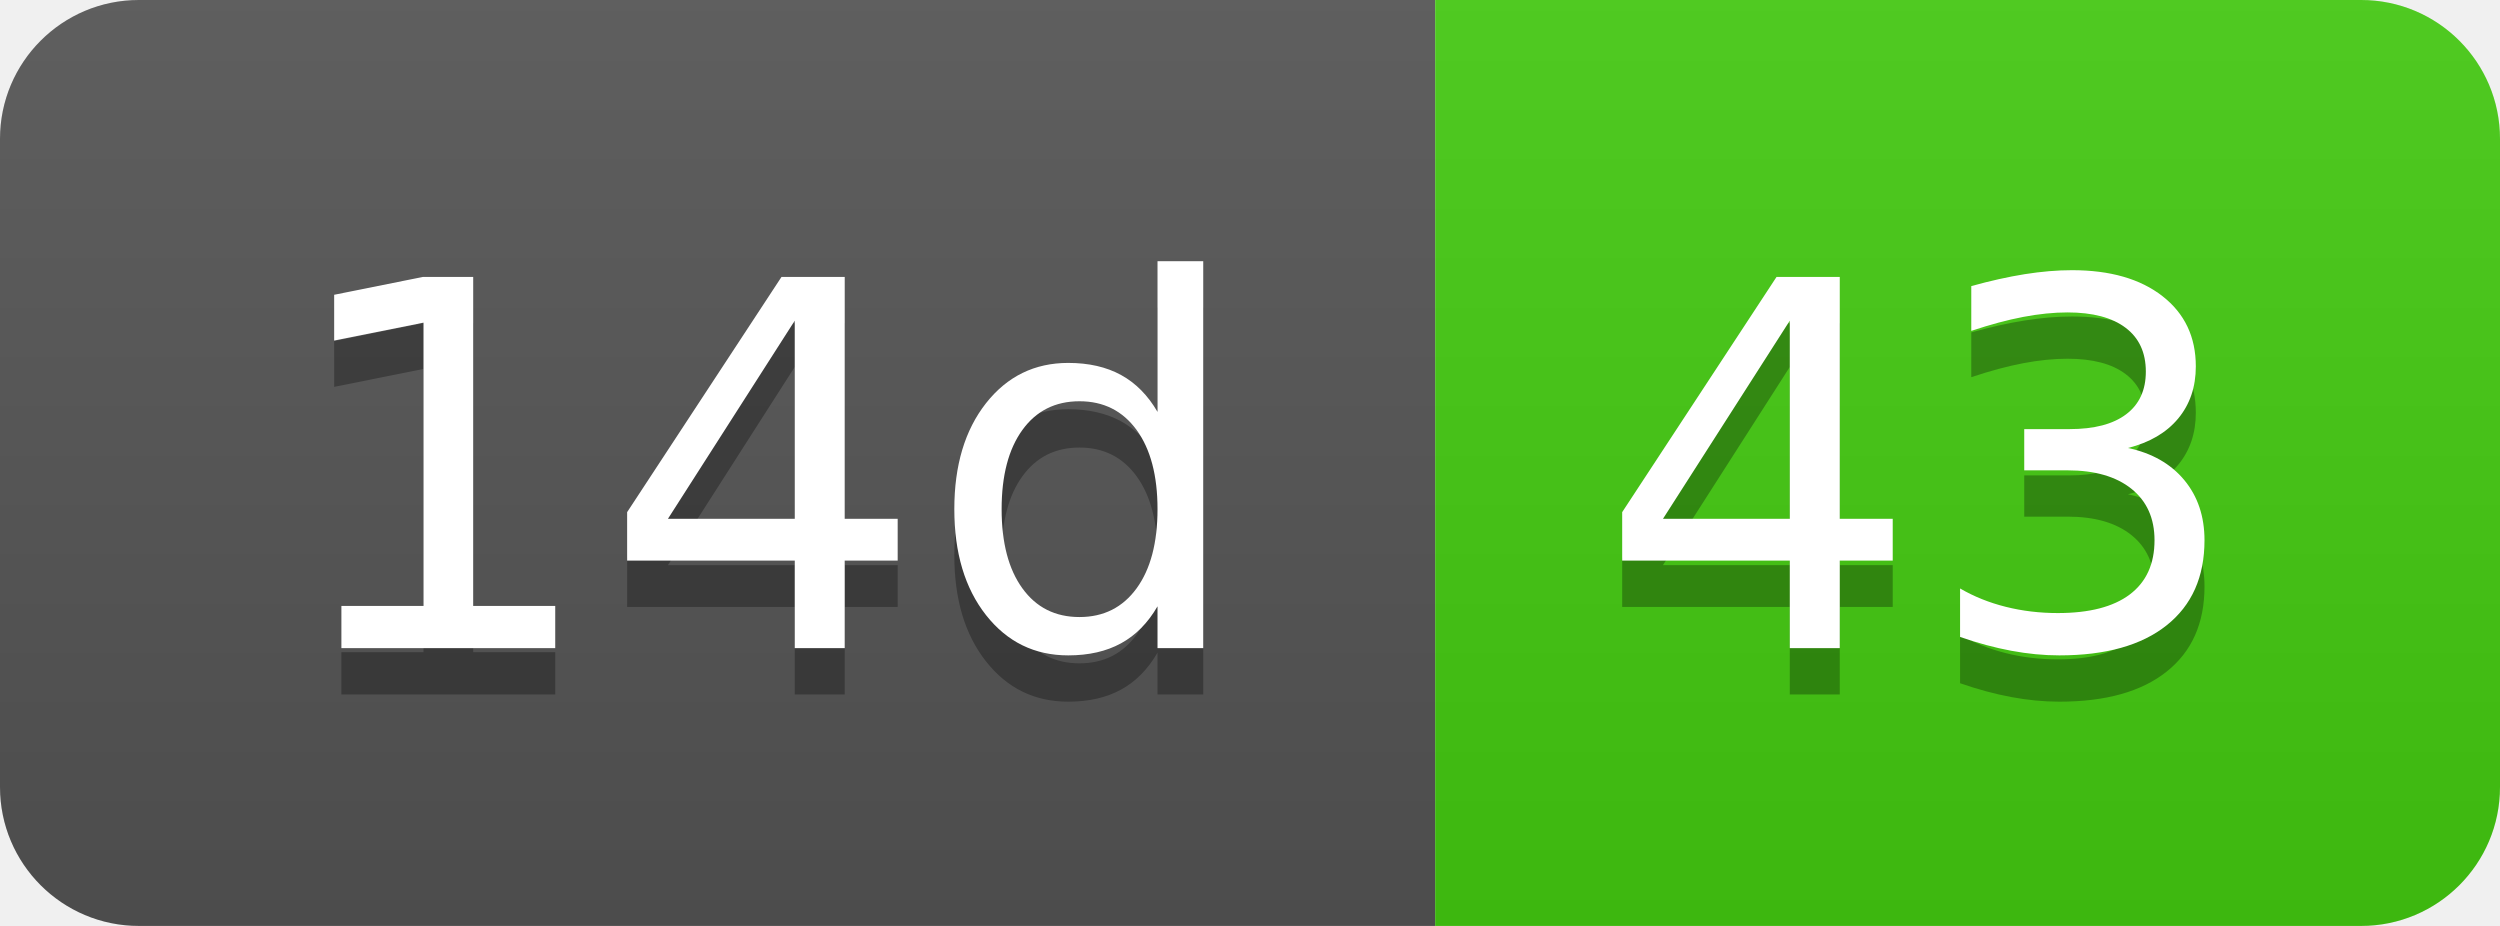
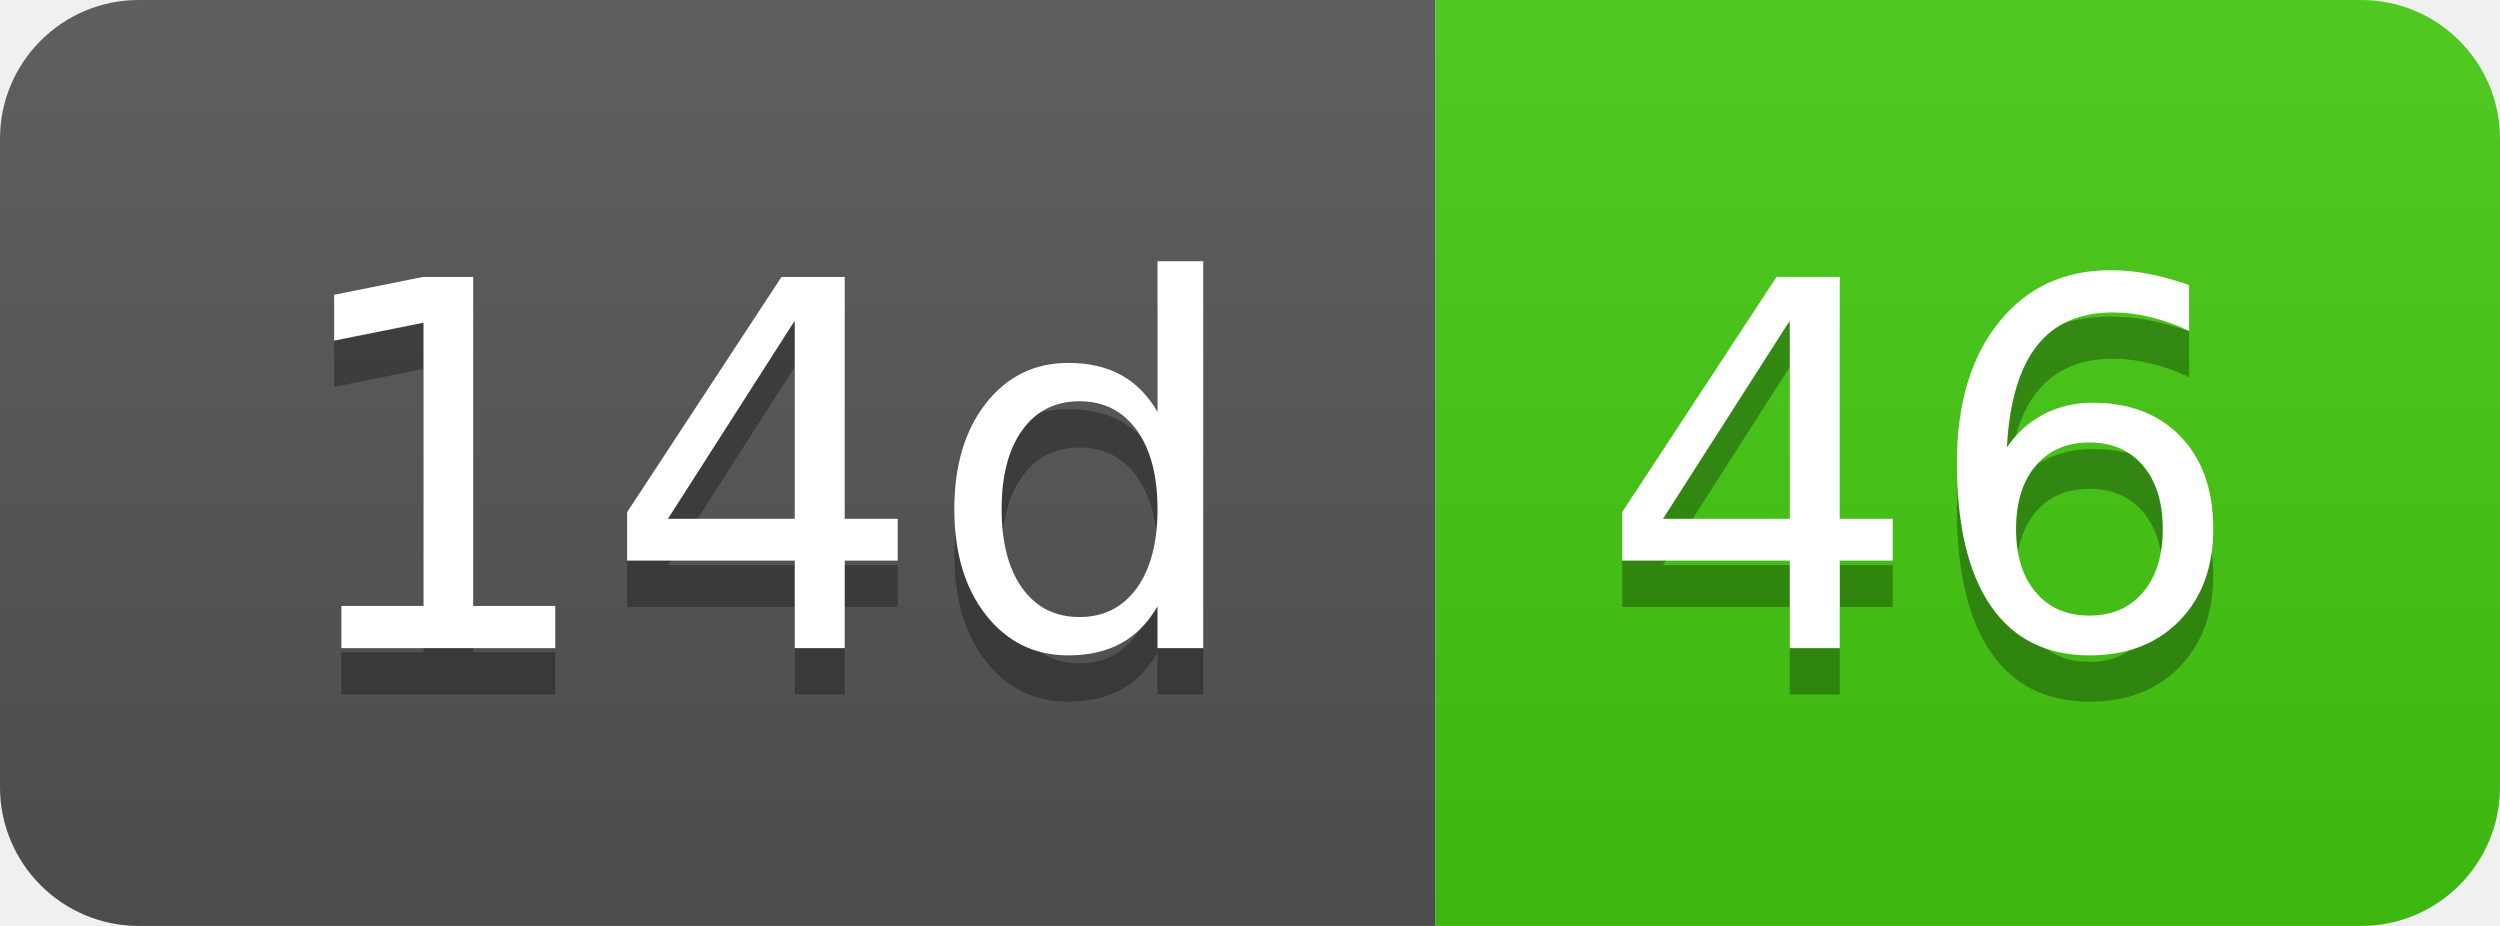
- <svg xmlns="http://www.w3.org/2000/svg" width="54" height="20" role="img" aria-label="14d: 43">
+ <svg xmlns="http://www.w3.org/2000/svg" width="54" height="20" role="img" aria-label="14d: 46">
  <linearGradient id="s" x2="0" y2="100%">
    <stop offset="0" stop-color="#bbb" stop-opacity=".1" />
    <stop offset="1" stop-opacity=".1" />
  </linearGradient>
  <clipPath id="r">
    <rect width="54" height="20" rx="3" fill="#fff" />
  </clipPath>
  <g clip-path="url(#r)">
    <rect width="31" height="20" fill="#555" />
    <rect x="31" width="23" height="20" fill="#4c1" />
    <rect width="54" height="20" fill="url(#s)" />
  </g>
  <g fill="#fff" text-anchor="middle" font-family="Verdana,Geneva,DejaVu Sans,sans-serif" text-rendering="geometricPrecision" font-size="110">
    <text aria-hidden="true" x="165" y="150" fill="#010101" fill-opacity=".3" transform="scale(.1)" textLength="210">14d</text>
    <text x="165" y="140" transform="scale(.1)" fill="#fff" textLength="210">14d</text>
-     <text aria-hidden="true" x="415" y="150" fill="#010101" fill-opacity=".3" transform="scale(.1)" textLength="130">43</text>
-     <text x="415" y="140" transform="scale(.1)" fill="#fff" textLength="130">43</text>
+     <text aria-hidden="true" x="415" y="150" fill="#010101" fill-opacity=".3" transform="scale(.1)" textLength="130">46</text>
+     <text x="415" y="140" transform="scale(.1)" fill="#fff" textLength="130">46</text>
  </g>
</svg>
